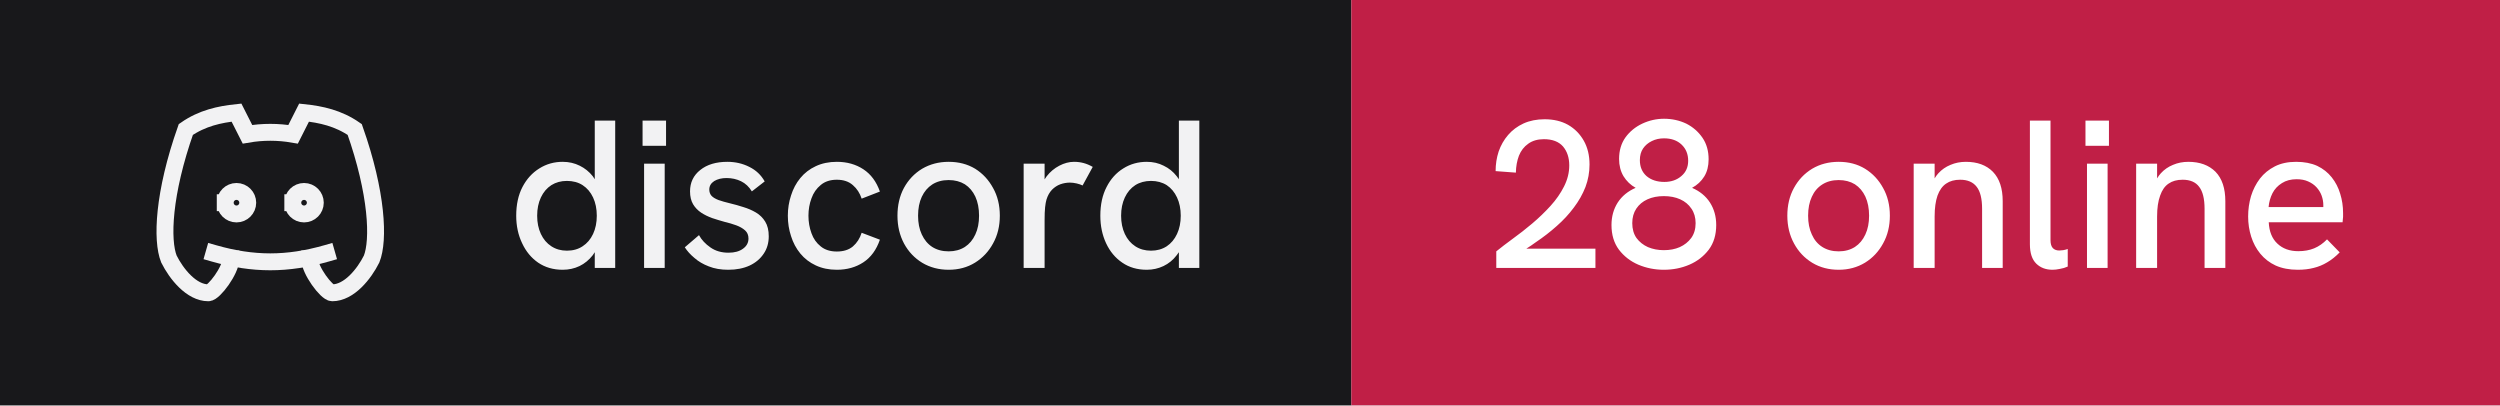
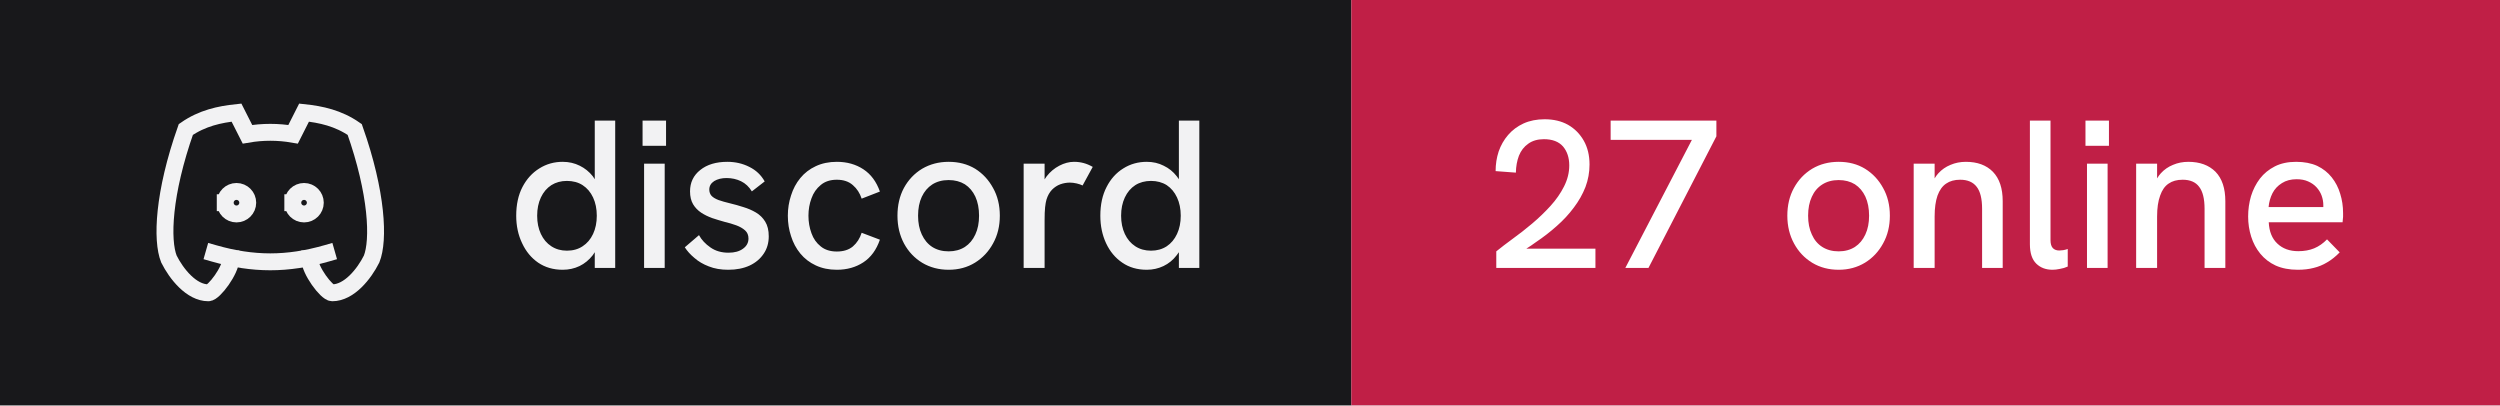
- <svg xmlns="http://www.w3.org/2000/svg" width="148" height="24" viewBox="0 0 148 24" role="img" aria-label="discord: 28 online">
+ <svg xmlns="http://www.w3.org/2000/svg" width="148" height="24" viewBox="0 0 148 24" role="img" aria-label="discord: 27 online">
  <rect width="80" height="24" fill="#18181b" />
  <rect x="80" width="68" height="24" fill="#c01f46" />
  <g transform="translate(8 4) scale(0.6666667)" fill="none" stroke="#f2f2f3" stroke-width="1.5" stroke-linecap="square" stroke-linejoin="miter">
    <path d="M8 12a1 1 0 1 0 2 0a1 1 0 0 0 -2 0" />
    <path d="M14 12a1 1 0 1 0 2 0a1 1 0 0 0 -2 0" />
    <path d="M15.5 17c0 1 1.5 3 2 3c1.5 0 2.833 -1.667 3.5 -3c.667 -1.667 .5 -5.833 -1.5 -11.5c-1.457 -1.015 -3 -1.34 -4.5 -1.5l-.972 1.923a11.913 11.913 0 0 0 -4.053 0l-.975 -1.923c-1.5 .16 -3.043 .485 -4.5 1.5c-2 5.667 -2.167 9.833 -1.5 11.5c.667 1.333 2 3 3.5 3c.5 0 2 -2 2 -3" />
    <path d="M7 16.5c3.5 1 6.5 1 10 0" />
  </g>
  <path fill="#f2f2f3" d="M33.31 15.97L33.31 15.97Q32.48 15.97 31.86 15.55Q31.25 15.13 30.91 14.40Q30.56 13.67 30.56 12.77L30.56 12.77Q30.56 11.78 30.93 11.07Q31.30 10.36 31.93 9.97Q32.55 9.58 33.31 9.58L33.31 9.58Q33.86 9.58 34.32 9.81Q34.77 10.03 35.09 10.43L35.09 10.43Q35.15 10.52 35.21 10.61L35.21 10.61L35.21 7.14L36.42 7.14L36.42 15.86L35.21 15.86L35.21 14.93Q35.15 15.03 35.09 15.11L35.09 15.11Q34.76 15.53 34.31 15.75Q33.85 15.97 33.31 15.97ZM33.56 14.84L33.56 14.84Q34.10 14.84 34.49 14.58Q34.89 14.32 35.11 13.85Q35.33 13.38 35.33 12.77Q35.33 12.16 35.11 11.69Q34.89 11.22 34.49 10.96Q34.10 10.71 33.56 10.71L33.56 10.71Q33.04 10.71 32.64 10.96Q32.24 11.22 32.02 11.69Q31.80 12.16 31.80 12.77Q31.80 13.38 32.02 13.85Q32.24 14.32 32.64 14.58Q33.04 14.84 33.56 14.84ZM39.35 15.86L38.13 15.86L38.13 9.69L39.35 9.69L39.35 15.86ZM39.43 8.63L38.04 8.63L38.04 7.14L39.43 7.14L39.43 8.63ZM43.11 15.97L43.11 15.97Q42.46 15.97 41.96 15.77Q41.46 15.58 41.11 15.27Q40.75 14.97 40.54 14.64L40.54 14.64L41.38 13.92Q41.61 14.34 42.06 14.65Q42.50 14.96 43.13 14.96L43.13 14.96Q43.67 14.96 43.99 14.72Q44.31 14.49 44.31 14.12L44.31 14.12Q44.31 13.82 44.11 13.64Q43.91 13.46 43.59 13.34Q43.26 13.22 42.88 13.13L42.88 13.13Q42.52 13.03 42.16 12.91Q41.80 12.78 41.51 12.59Q41.21 12.39 41.03 12.09Q40.85 11.78 40.85 11.33L40.85 11.33Q40.85 10.54 41.46 10.06Q42.06 9.58 43.06 9.58L43.06 9.58Q43.77 9.58 44.36 9.88Q44.95 10.17 45.27 10.74L45.27 10.74L44.51 11.33Q44.26 10.92 43.87 10.73Q43.48 10.54 43.01 10.54L43.01 10.54Q42.58 10.54 42.28 10.72Q41.99 10.91 41.99 11.22L41.99 11.22Q41.99 11.44 42.12 11.59Q42.25 11.73 42.53 11.84Q42.81 11.94 43.23 12.04L43.23 12.04Q43.61 12.13 44.01 12.26Q44.41 12.38 44.75 12.58Q45.09 12.78 45.30 13.12Q45.51 13.46 45.51 13.99L45.51 13.99Q45.51 14.58 45.21 15.02Q44.91 15.47 44.38 15.72Q43.84 15.97 43.11 15.97ZM49.54 15.97L49.54 15.97Q48.84 15.97 48.29 15.71Q47.75 15.46 47.38 15.01Q47.01 14.56 46.83 13.98Q46.64 13.41 46.64 12.77L46.64 12.77Q46.64 12.14 46.83 11.57Q47.01 10.99 47.38 10.54Q47.75 10.09 48.29 9.84Q48.84 9.58 49.54 9.58L49.54 9.58Q50.44 9.58 51.11 10.02Q51.78 10.46 52.09 11.34L52.09 11.34L51.01 11.76Q50.85 11.27 50.49 10.96Q50.13 10.64 49.54 10.64L49.54 10.64Q48.96 10.64 48.59 10.95Q48.21 11.26 48.04 11.74Q47.86 12.22 47.86 12.77L47.86 12.77Q47.86 13.32 48.04 13.81Q48.21 14.29 48.59 14.59Q48.96 14.89 49.54 14.89L49.54 14.89Q50.13 14.89 50.49 14.59Q50.85 14.28 51.01 13.78L51.01 13.78L52.09 14.19Q51.78 15.09 51.11 15.53Q50.44 15.97 49.54 15.97ZM56.16 15.97L56.16 15.97Q55.29 15.97 54.60 15.56Q53.91 15.14 53.52 14.42Q53.13 13.69 53.13 12.77L53.13 12.77Q53.13 11.84 53.51 11.13Q53.90 10.41 54.59 9.99Q55.29 9.58 56.16 9.58L56.16 9.58Q57.05 9.58 57.73 9.99Q58.40 10.41 58.79 11.13Q59.19 11.84 59.19 12.77L59.19 12.77Q59.19 13.69 58.79 14.41Q58.40 15.13 57.72 15.55Q57.04 15.97 56.16 15.97ZM56.16 14.88L56.16 14.88Q56.71 14.88 57.12 14.62Q57.52 14.36 57.74 13.88Q57.96 13.41 57.96 12.77L57.96 12.77Q57.96 12.12 57.74 11.64Q57.52 11.17 57.12 10.91Q56.71 10.66 56.16 10.66L56.16 10.66Q55.60 10.66 55.19 10.92Q54.79 11.18 54.57 11.65Q54.35 12.12 54.35 12.77L54.35 12.77Q54.35 13.41 54.57 13.88Q54.79 14.36 55.19 14.62Q55.60 14.88 56.16 14.88ZM61.84 15.86L60.60 15.86L60.60 9.69L61.84 9.69L61.84 10.62Q61.89 10.53 61.96 10.44L61.96 10.44Q62.27 10.04 62.71 9.81Q63.15 9.58 63.58 9.58L63.58 9.58Q63.88 9.58 64.14 9.65Q64.41 9.72 64.69 9.88L64.69 9.88L64.09 10.98Q63.95 10.91 63.74 10.86Q63.52 10.81 63.34 10.81L63.34 10.81Q63.05 10.81 62.77 10.91Q62.50 11.01 62.28 11.23Q62.06 11.46 61.95 11.82L61.95 11.82Q61.90 11.99 61.87 12.27Q61.84 12.56 61.84 13.04L61.84 13.04L61.84 15.86ZM67.89 15.97L67.89 15.97Q67.05 15.97 66.44 15.55Q65.82 15.13 65.48 14.40Q65.14 13.67 65.14 12.77L65.14 12.77Q65.14 11.78 65.51 11.07Q65.87 10.36 66.50 9.97Q67.12 9.58 67.89 9.58L67.89 9.58Q68.44 9.58 68.89 9.81Q69.35 10.03 69.66 10.43L69.66 10.43Q69.72 10.52 69.79 10.61L69.79 10.61L69.79 7.14L71.00 7.14L71.00 15.86L69.79 15.86L69.79 14.93Q69.72 15.03 69.66 15.11L69.66 15.11Q69.34 15.53 68.88 15.75Q68.42 15.97 67.89 15.97ZM68.14 14.84L68.14 14.84Q68.67 14.84 69.07 14.58Q69.46 14.32 69.68 13.85Q69.90 13.38 69.90 12.77Q69.90 12.16 69.68 11.69Q69.46 11.22 69.07 10.96Q68.67 10.71 68.14 10.71L68.14 10.71Q67.61 10.71 67.21 10.96Q66.81 11.22 66.59 11.69Q66.37 12.16 66.37 12.77Q66.37 13.38 66.59 13.85Q66.81 14.32 67.21 14.58Q67.61 14.84 68.14 14.84Z" />
-   <path fill="#ffffff" d="M94.45 15.86L88.58 15.86L88.58 14.88Q89 14.54 89.56 14.13Q90.13 13.72 90.71 13.23Q91.29 12.74 91.79 12.19Q92.29 11.64 92.59 11.04Q92.90 10.43 92.90 9.79L92.90 9.79Q92.90 9.11 92.53 8.67Q92.15 8.24 91.40 8.24L91.40 8.24Q90.84 8.24 90.47 8.51Q90.10 8.77 89.92 9.22Q89.75 9.67 89.74 10.22L89.74 10.22L88.54 10.13Q88.54 9.52 88.72 8.97Q88.91 8.42 89.28 7.99Q89.65 7.56 90.19 7.31Q90.74 7.06 91.44 7.06L91.44 7.06Q92.24 7.06 92.83 7.39Q93.42 7.73 93.76 8.33Q94.10 8.93 94.10 9.74L94.10 9.74Q94.10 10.43 93.86 11.07Q93.61 11.71 93.17 12.29Q92.74 12.87 92.16 13.38Q91.59 13.89 90.92 14.34L90.92 14.34Q90.65 14.54 90.36 14.72L90.36 14.72L94.45 14.72L94.45 15.86ZM98.50 15.97L98.50 15.97Q97.70 15.97 96.99 15.67Q96.29 15.37 95.84 14.78Q95.40 14.19 95.40 13.32L95.40 13.32Q95.40 12.57 95.77 11.99Q96.14 11.42 96.83 11.12L96.83 11.12Q96.38 10.87 96.11 10.43Q95.85 9.99 95.85 9.41L95.85 9.41Q95.85 8.66 96.23 8.13Q96.61 7.61 97.22 7.32Q97.84 7.03 98.51 7.03L98.51 7.03Q99.22 7.03 99.83 7.32Q100.42 7.62 100.79 8.16Q101.15 8.69 101.15 9.43L101.15 9.43Q101.15 10.03 100.89 10.45Q100.63 10.87 100.17 11.12L100.17 11.12Q100.86 11.42 101.23 11.99Q101.60 12.57 101.60 13.32L101.60 13.32Q101.60 14.19 101.16 14.78Q100.71 15.37 100.01 15.67Q99.31 15.97 98.50 15.97ZM98.50 14.81L98.50 14.81Q99.03 14.81 99.44 14.63Q99.86 14.44 100.12 14.09Q100.38 13.73 100.38 13.21L100.38 13.21Q100.38 12.71 100.13 12.35Q99.89 11.99 99.47 11.80Q99.05 11.61 98.50 11.61L98.50 11.61Q97.95 11.61 97.53 11.80Q97.11 11.99 96.87 12.35Q96.63 12.71 96.63 13.21L96.63 13.21Q96.63 13.73 96.88 14.09Q97.14 14.44 97.56 14.63Q97.99 14.81 98.50 14.81ZM98.53 10.77L98.53 10.77Q99.14 10.77 99.54 10.42Q99.94 10.08 99.94 9.52L99.94 9.52Q99.94 8.93 99.55 8.56Q99.16 8.19 98.51 8.19L98.51 8.19Q98.11 8.19 97.79 8.35Q97.46 8.51 97.27 8.79Q97.08 9.07 97.08 9.48L97.08 9.48Q97.08 10.07 97.47 10.42Q97.88 10.77 98.53 10.77ZM108.85 15.97L108.85 15.97Q107.97 15.97 107.29 15.56Q106.60 15.14 106.21 14.42Q105.81 13.69 105.81 12.77L105.81 12.77Q105.81 11.84 106.20 11.13Q106.59 10.41 107.28 9.99Q107.97 9.58 108.85 9.58L108.85 9.58Q109.74 9.58 110.41 9.99Q111.09 10.41 111.48 11.13Q111.88 11.84 111.88 12.77L111.88 12.77Q111.88 13.69 111.48 14.41Q111.09 15.13 110.41 15.55Q109.72 15.97 108.85 15.97ZM108.85 14.88L108.85 14.88Q109.40 14.88 109.81 14.62Q110.21 14.36 110.43 13.88Q110.65 13.41 110.65 12.77L110.65 12.77Q110.65 12.12 110.43 11.64Q110.21 11.17 109.81 10.91Q109.40 10.66 108.85 10.66L108.85 10.66Q108.29 10.66 107.88 10.92Q107.47 11.18 107.26 11.65Q107.04 12.12 107.04 12.77L107.04 12.77Q107.04 13.41 107.26 13.88Q107.47 14.36 107.88 14.62Q108.29 14.88 108.85 14.88ZM114.53 15.86L113.29 15.86L113.29 9.69L114.53 9.69L114.53 10.56Q114.63 10.39 114.75 10.26L114.75 10.26Q115.05 9.93 115.47 9.76Q115.89 9.58 116.38 9.58L116.38 9.58Q117.40 9.58 117.98 10.17Q118.56 10.77 118.56 11.91L118.56 11.91L118.56 15.86L117.34 15.86L117.34 12.36Q117.34 11.47 117.02 11.06Q116.70 10.64 116.04 10.64L116.04 10.64Q115.54 10.64 115.21 10.87Q114.88 11.09 114.70 11.58Q114.53 12.07 114.53 12.82L114.53 12.82L114.53 15.86ZM121.51 15.97L121.51 15.97Q120.92 15.97 120.55 15.61Q120.17 15.24 120.17 14.46L120.17 14.46L120.17 7.14L121.39 7.14L121.39 14.22Q121.39 14.54 121.53 14.69Q121.67 14.83 121.91 14.83L121.91 14.83Q122.01 14.83 122.14 14.81Q122.27 14.79 122.41 14.74L122.41 14.74L122.41 15.78Q122.19 15.88 121.94 15.92Q121.70 15.97 121.51 15.97ZM124.77 15.86L123.55 15.86L123.55 9.69L124.77 9.69L124.77 15.86ZM124.85 8.63L123.46 8.63L123.46 7.14L124.85 7.14L124.85 8.63ZM127.70 15.86L126.46 15.86L126.46 9.69L127.70 9.69L127.70 10.56Q127.80 10.39 127.92 10.26L127.92 10.26Q128.22 9.93 128.64 9.76Q129.06 9.58 129.55 9.58L129.55 9.58Q130.57 9.58 131.16 10.17Q131.74 10.77 131.74 11.91L131.74 11.91L131.74 15.86L130.51 15.86L130.51 12.36Q130.51 11.47 130.19 11.06Q129.88 10.64 129.21 10.64L129.21 10.64Q128.71 10.64 128.38 10.87Q128.05 11.09 127.88 11.58Q127.70 12.07 127.70 12.82L127.70 12.82L127.70 15.86ZM136.03 15.97L136.03 15.97Q135.28 15.97 134.72 15.72Q134.18 15.47 133.81 15.02Q133.45 14.58 133.27 14.01Q133.09 13.44 133.09 12.82Q133.09 12.19 133.26 11.61Q133.44 11.03 133.79 10.57Q134.14 10.12 134.67 9.85Q135.20 9.58 135.93 9.58Q136.65 9.58 137.18 9.82Q137.70 10.07 138.04 10.50Q138.38 10.93 138.54 11.47Q138.71 12.01 138.71 12.61L138.71 12.61Q138.71 12.67 138.71 12.84Q138.70 13.01 138.68 13.16L138.68 13.16L134.31 13.16Q134.35 13.98 134.82 14.42Q135.29 14.87 136.06 14.87L136.06 14.87Q136.59 14.87 137 14.70Q137.41 14.53 137.76 14.17L137.76 14.17L138.51 14.94Q138.15 15.31 137.77 15.53Q137.39 15.76 136.97 15.86Q136.55 15.97 136.03 15.97ZM134.30 12.26L137.54 12.26Q137.54 12.19 137.54 12.14L137.54 12.14Q137.54 11.86 137.44 11.58Q137.34 11.31 137.14 11.09Q136.94 10.87 136.64 10.74Q136.35 10.61 135.96 10.61L135.96 10.61Q135.45 10.61 135.09 10.84Q134.72 11.07 134.53 11.44Q134.34 11.82 134.30 12.26L134.30 12.26Z" />
+   <path fill="#ffffff" d="M94.45 15.86L88.58 15.86L88.58 14.88Q89 14.54 89.56 14.13Q90.13 13.72 90.71 13.23Q91.29 12.74 91.79 12.19Q92.29 11.64 92.59 11.04Q92.90 10.43 92.90 9.79L92.90 9.79Q92.90 9.11 92.53 8.67Q92.15 8.24 91.40 8.24L91.40 8.24Q90.84 8.24 90.47 8.51Q90.10 8.77 89.92 9.22Q89.75 9.67 89.74 10.22L89.74 10.22L88.54 10.13Q88.54 9.52 88.72 8.97Q88.91 8.42 89.28 7.99Q89.65 7.56 90.19 7.31Q90.74 7.06 91.44 7.06L91.44 7.06Q92.24 7.06 92.83 7.39Q93.42 7.73 93.76 8.33Q94.10 8.93 94.10 9.74L94.10 9.74Q94.10 10.43 93.86 11.07Q93.61 11.71 93.17 12.29Q92.74 12.87 92.16 13.38Q91.59 13.89 90.92 14.34L90.92 14.34Q90.65 14.54 90.36 14.72L90.36 14.72L94.45 14.72L94.45 15.86ZM97.59 15.86L96.22 15.86L100.16 8.28L95.35 8.28L95.35 7.14L101.61 7.14L101.61 8.07L97.59 15.86ZM108.85 15.97L108.85 15.97Q107.97 15.97 107.29 15.56Q106.60 15.14 106.21 14.42Q105.81 13.69 105.81 12.77L105.81 12.77Q105.81 11.84 106.20 11.13Q106.59 10.41 107.28 9.99Q107.97 9.58 108.85 9.58L108.85 9.58Q109.74 9.58 110.41 9.99Q111.09 10.41 111.48 11.13Q111.88 11.84 111.88 12.77L111.88 12.77Q111.88 13.69 111.48 14.41Q111.09 15.13 110.41 15.55Q109.72 15.97 108.85 15.97ZM108.85 14.88L108.85 14.88Q109.40 14.88 109.81 14.62Q110.21 14.36 110.43 13.88Q110.65 13.41 110.65 12.77L110.65 12.77Q110.65 12.12 110.43 11.64Q110.21 11.17 109.81 10.91Q109.40 10.66 108.85 10.66L108.85 10.66Q108.29 10.66 107.88 10.92Q107.47 11.18 107.26 11.65Q107.04 12.12 107.04 12.77L107.04 12.77Q107.04 13.41 107.26 13.88Q107.47 14.36 107.88 14.62Q108.29 14.88 108.85 14.88ZM114.53 15.86L113.29 15.86L113.29 9.69L114.53 9.69L114.53 10.56Q114.63 10.39 114.75 10.26L114.75 10.26Q115.05 9.93 115.47 9.76Q115.89 9.58 116.38 9.58L116.38 9.58Q117.40 9.58 117.98 10.17Q118.56 10.77 118.56 11.91L118.56 11.91L118.56 15.86L117.34 15.86L117.34 12.36Q117.34 11.47 117.02 11.06Q116.70 10.64 116.04 10.64L116.04 10.64Q115.54 10.64 115.21 10.87Q114.88 11.09 114.70 11.58Q114.53 12.07 114.53 12.82L114.53 12.82L114.53 15.86ZM121.51 15.97L121.51 15.97Q120.92 15.97 120.55 15.61Q120.17 15.24 120.17 14.46L120.17 14.46L120.17 7.14L121.39 7.14L121.39 14.22Q121.39 14.54 121.53 14.69Q121.67 14.83 121.91 14.83L121.91 14.83Q122.01 14.83 122.14 14.81Q122.27 14.79 122.41 14.74L122.41 14.74L122.41 15.78Q122.19 15.88 121.94 15.92Q121.70 15.97 121.51 15.97ZM124.77 15.86L123.55 15.86L123.55 9.69L124.77 9.69L124.77 15.86ZM124.85 8.63L123.46 8.63L123.46 7.14L124.85 7.14L124.85 8.63ZM127.70 15.86L126.46 15.86L126.46 9.69L127.70 9.69L127.70 10.56Q127.80 10.39 127.92 10.26L127.92 10.26Q128.22 9.93 128.64 9.76Q129.06 9.58 129.55 9.58L129.55 9.58Q130.57 9.58 131.16 10.17Q131.74 10.77 131.74 11.91L131.74 11.91L131.74 15.86L130.51 15.86L130.51 12.36Q130.51 11.47 130.19 11.06Q129.88 10.64 129.21 10.64L129.21 10.64Q128.71 10.64 128.38 10.87Q128.05 11.09 127.88 11.58Q127.70 12.07 127.70 12.82L127.70 12.82L127.70 15.86ZM136.03 15.97L136.03 15.97Q135.28 15.97 134.72 15.72Q134.18 15.47 133.81 15.02Q133.45 14.58 133.27 14.01Q133.09 13.44 133.09 12.82Q133.09 12.19 133.26 11.61Q133.44 11.03 133.79 10.57Q134.14 10.12 134.67 9.85Q135.20 9.58 135.93 9.58Q136.65 9.58 137.18 9.82Q137.70 10.07 138.04 10.50Q138.38 10.93 138.54 11.47Q138.71 12.01 138.71 12.61L138.71 12.61Q138.71 12.67 138.71 12.84Q138.70 13.01 138.68 13.16L138.68 13.16L134.31 13.16Q134.35 13.98 134.82 14.42Q135.29 14.87 136.06 14.87L136.06 14.87Q136.59 14.87 137 14.70Q137.41 14.53 137.76 14.17L137.76 14.17L138.51 14.94Q138.15 15.31 137.77 15.53Q137.39 15.76 136.97 15.86Q136.55 15.97 136.03 15.97ZM134.30 12.26L137.54 12.26Q137.54 12.19 137.54 12.14L137.54 12.14Q137.54 11.86 137.44 11.58Q137.34 11.31 137.14 11.09Q136.94 10.87 136.64 10.74Q136.35 10.61 135.96 10.61L135.96 10.61Q135.45 10.61 135.09 10.84Q134.72 11.07 134.53 11.44Q134.34 11.82 134.30 12.26L134.30 12.26Z" />
</svg>
